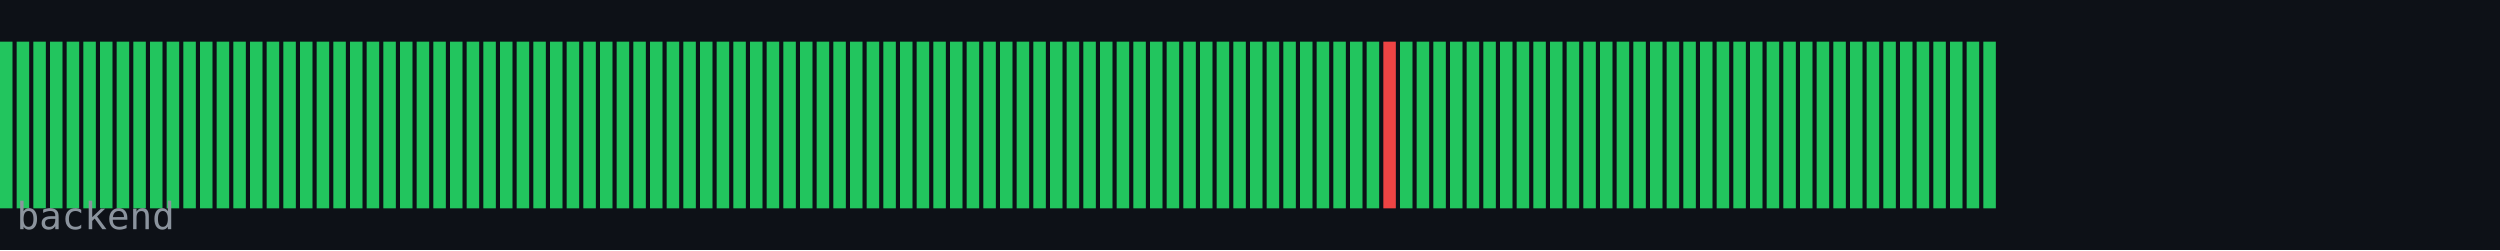
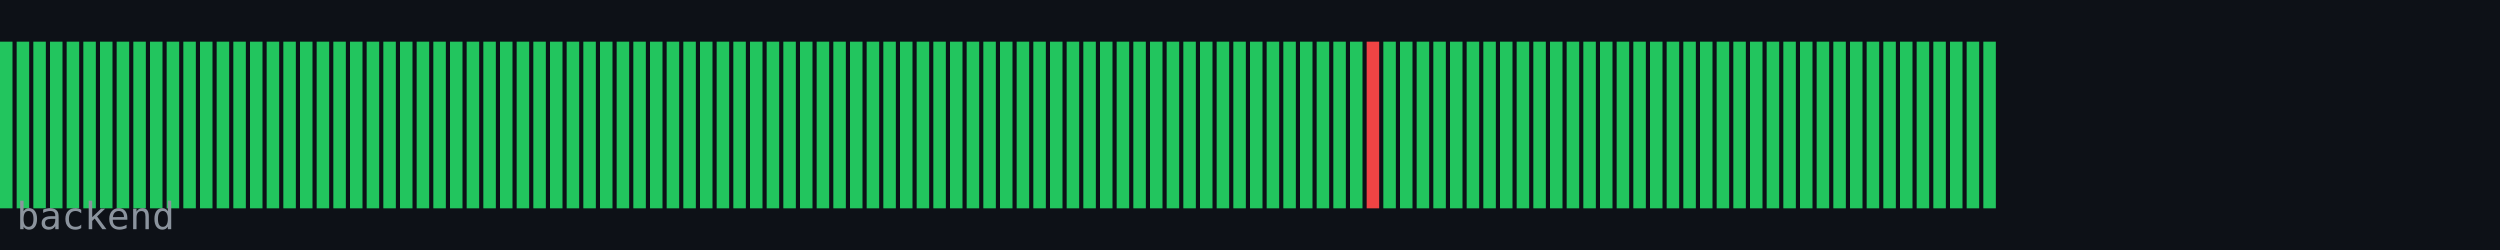
<svg xmlns="http://www.w3.org/2000/svg" width="600" height="60" viewBox="0 0 600 60">
  <rect width="600" height="60" fill="#0d1117" />
  <rect x="0" y="10" width="3" height="40" fill="#22c55e" />
  <rect x="4" y="10" width="3" height="40" fill="#22c55e" />
  <rect x="8" y="10" width="3" height="40" fill="#22c55e" />
  <rect x="12" y="10" width="3" height="40" fill="#22c55e" />
  <rect x="16" y="10" width="3" height="40" fill="#22c55e" />
  <rect x="20" y="10" width="3" height="40" fill="#22c55e" />
  <rect x="24" y="10" width="3" height="40" fill="#22c55e" />
  <rect x="28" y="10" width="3" height="40" fill="#22c55e" />
  <rect x="32" y="10" width="3" height="40" fill="#22c55e" />
  <rect x="36" y="10" width="3" height="40" fill="#22c55e" />
  <rect x="40" y="10" width="3" height="40" fill="#22c55e" />
  <rect x="44" y="10" width="3" height="40" fill="#22c55e" />
  <rect x="48" y="10" width="3" height="40" fill="#22c55e" />
  <rect x="52" y="10" width="3" height="40" fill="#22c55e" />
  <rect x="56" y="10" width="3" height="40" fill="#22c55e" />
  <rect x="60" y="10" width="3" height="40" fill="#22c55e" />
  <rect x="64" y="10" width="3" height="40" fill="#22c55e" />
  <rect x="68" y="10" width="3" height="40" fill="#22c55e" />
  <rect x="72" y="10" width="3" height="40" fill="#22c55e" />
  <rect x="76" y="10" width="3" height="40" fill="#22c55e" />
  <rect x="80" y="10" width="3" height="40" fill="#22c55e" />
  <rect x="84" y="10" width="3" height="40" fill="#22c55e" />
  <rect x="88" y="10" width="3" height="40" fill="#22c55e" />
  <rect x="92" y="10" width="3" height="40" fill="#22c55e" />
  <rect x="96" y="10" width="3" height="40" fill="#22c55e" />
  <rect x="100" y="10" width="3" height="40" fill="#22c55e" />
  <rect x="104" y="10" width="3" height="40" fill="#22c55e" />
  <rect x="108" y="10" width="3" height="40" fill="#22c55e" />
  <rect x="112" y="10" width="3" height="40" fill="#22c55e" />
  <rect x="116" y="10" width="3" height="40" fill="#22c55e" />
  <rect x="120" y="10" width="3" height="40" fill="#22c55e" />
  <rect x="124" y="10" width="3" height="40" fill="#22c55e" />
  <rect x="128" y="10" width="3" height="40" fill="#22c55e" />
  <rect x="132" y="10" width="3" height="40" fill="#22c55e" />
  <rect x="136" y="10" width="3" height="40" fill="#22c55e" />
  <rect x="140" y="10" width="3" height="40" fill="#22c55e" />
  <rect x="144" y="10" width="3" height="40" fill="#22c55e" />
  <rect x="148" y="10" width="3" height="40" fill="#22c55e" />
  <rect x="152" y="10" width="3" height="40" fill="#22c55e" />
  <rect x="156" y="10" width="3" height="40" fill="#22c55e" />
  <rect x="160" y="10" width="3" height="40" fill="#22c55e" />
  <rect x="164" y="10" width="3" height="40" fill="#22c55e" />
  <rect x="168" y="10" width="3" height="40" fill="#22c55e" />
  <rect x="172" y="10" width="3" height="40" fill="#22c55e" />
  <rect x="176" y="10" width="3" height="40" fill="#22c55e" />
  <rect x="180" y="10" width="3" height="40" fill="#22c55e" />
  <rect x="184" y="10" width="3" height="40" fill="#22c55e" />
  <rect x="188" y="10" width="3" height="40" fill="#22c55e" />
  <rect x="192" y="10" width="3" height="40" fill="#22c55e" />
  <rect x="196" y="10" width="3" height="40" fill="#22c55e" />
  <rect x="200" y="10" width="3" height="40" fill="#22c55e" />
  <rect x="204" y="10" width="3" height="40" fill="#22c55e" />
  <rect x="208" y="10" width="3" height="40" fill="#22c55e" />
  <rect x="212" y="10" width="3" height="40" fill="#22c55e" />
  <rect x="216" y="10" width="3" height="40" fill="#22c55e" />
  <rect x="220" y="10" width="3" height="40" fill="#22c55e" />
  <rect x="224" y="10" width="3" height="40" fill="#22c55e" />
  <rect x="228" y="10" width="3" height="40" fill="#22c55e" />
  <rect x="232" y="10" width="3" height="40" fill="#22c55e" />
  <rect x="236" y="10" width="3" height="40" fill="#22c55e" />
  <rect x="240" y="10" width="3" height="40" fill="#22c55e" />
  <rect x="244" y="10" width="3" height="40" fill="#22c55e" />
  <rect x="248" y="10" width="3" height="40" fill="#22c55e" />
  <rect x="252" y="10" width="3" height="40" fill="#22c55e" />
  <rect x="256" y="10" width="3" height="40" fill="#22c55e" />
  <rect x="260" y="10" width="3" height="40" fill="#22c55e" />
  <rect x="264" y="10" width="3" height="40" fill="#22c55e" />
  <rect x="268" y="10" width="3" height="40" fill="#22c55e" />
  <rect x="272" y="10" width="3" height="40" fill="#22c55e" />
  <rect x="276" y="10" width="3" height="40" fill="#22c55e" />
  <rect x="280" y="10" width="3" height="40" fill="#22c55e" />
  <rect x="284" y="10" width="3" height="40" fill="#22c55e" />
  <rect x="288" y="10" width="3" height="40" fill="#22c55e" />
  <rect x="292" y="10" width="3" height="40" fill="#22c55e" />
  <rect x="296" y="10" width="3" height="40" fill="#22c55e" />
  <rect x="300" y="10" width="3" height="40" fill="#22c55e" />
  <rect x="304" y="10" width="3" height="40" fill="#22c55e" />
  <rect x="308" y="10" width="3" height="40" fill="#22c55e" />
  <rect x="312" y="10" width="3" height="40" fill="#22c55e" />
  <rect x="316" y="10" width="3" height="40" fill="#22c55e" />
  <rect x="320" y="10" width="3" height="40" fill="#22c55e" />
  <rect x="324" y="10" width="3" height="40" fill="#22c55e" />
-   <rect x="328" y="10" width="3" height="40" fill="#22c55e" />
-   <rect x="332" y="10" width="3" height="40" fill="#ef4444" />
+   <rect x="328" y="10" width="3" height="40" fill="#ef4444" />
+   <rect x="332" y="10" width="3" height="40" fill="#22c55e" />
  <rect x="336" y="10" width="3" height="40" fill="#22c55e" />
  <rect x="340" y="10" width="3" height="40" fill="#22c55e" />
  <rect x="344" y="10" width="3" height="40" fill="#22c55e" />
  <rect x="348" y="10" width="3" height="40" fill="#22c55e" />
  <rect x="352" y="10" width="3" height="40" fill="#22c55e" />
  <rect x="356" y="10" width="3" height="40" fill="#22c55e" />
  <rect x="360" y="10" width="3" height="40" fill="#22c55e" />
  <rect x="364" y="10" width="3" height="40" fill="#22c55e" />
  <rect x="368" y="10" width="3" height="40" fill="#22c55e" />
  <rect x="372" y="10" width="3" height="40" fill="#22c55e" />
  <rect x="376" y="10" width="3" height="40" fill="#22c55e" />
  <rect x="380" y="10" width="3" height="40" fill="#22c55e" />
  <rect x="384" y="10" width="3" height="40" fill="#22c55e" />
  <rect x="388" y="10" width="3" height="40" fill="#22c55e" />
  <rect x="392" y="10" width="3" height="40" fill="#22c55e" />
  <rect x="396" y="10" width="3" height="40" fill="#22c55e" />
  <rect x="400" y="10" width="3" height="40" fill="#22c55e" />
  <rect x="404" y="10" width="3" height="40" fill="#22c55e" />
  <rect x="408" y="10" width="3" height="40" fill="#22c55e" />
  <rect x="412" y="10" width="3" height="40" fill="#22c55e" />
  <rect x="416" y="10" width="3" height="40" fill="#22c55e" />
  <rect x="420" y="10" width="3" height="40" fill="#22c55e" />
  <rect x="424" y="10" width="3" height="40" fill="#22c55e" />
  <rect x="428" y="10" width="3" height="40" fill="#22c55e" />
  <rect x="432" y="10" width="3" height="40" fill="#22c55e" />
  <rect x="436" y="10" width="3" height="40" fill="#22c55e" />
  <rect x="440" y="10" width="3" height="40" fill="#22c55e" />
  <rect x="444" y="10" width="3" height="40" fill="#22c55e" />
  <rect x="448" y="10" width="3" height="40" fill="#22c55e" />
  <rect x="452" y="10" width="3" height="40" fill="#22c55e" />
  <rect x="456" y="10" width="3" height="40" fill="#22c55e" />
  <rect x="460" y="10" width="3" height="40" fill="#22c55e" />
  <rect x="464" y="10" width="3" height="40" fill="#22c55e" />
  <rect x="468" y="10" width="3" height="40" fill="#22c55e" />
  <rect x="472" y="10" width="3" height="40" fill="#22c55e" />
  <rect x="476" y="10" width="3" height="40" fill="#22c55e" />
  <text x="4" y="55" font-family="monospace" font-size="9" fill="#8b949e">backend</text>
</svg>
